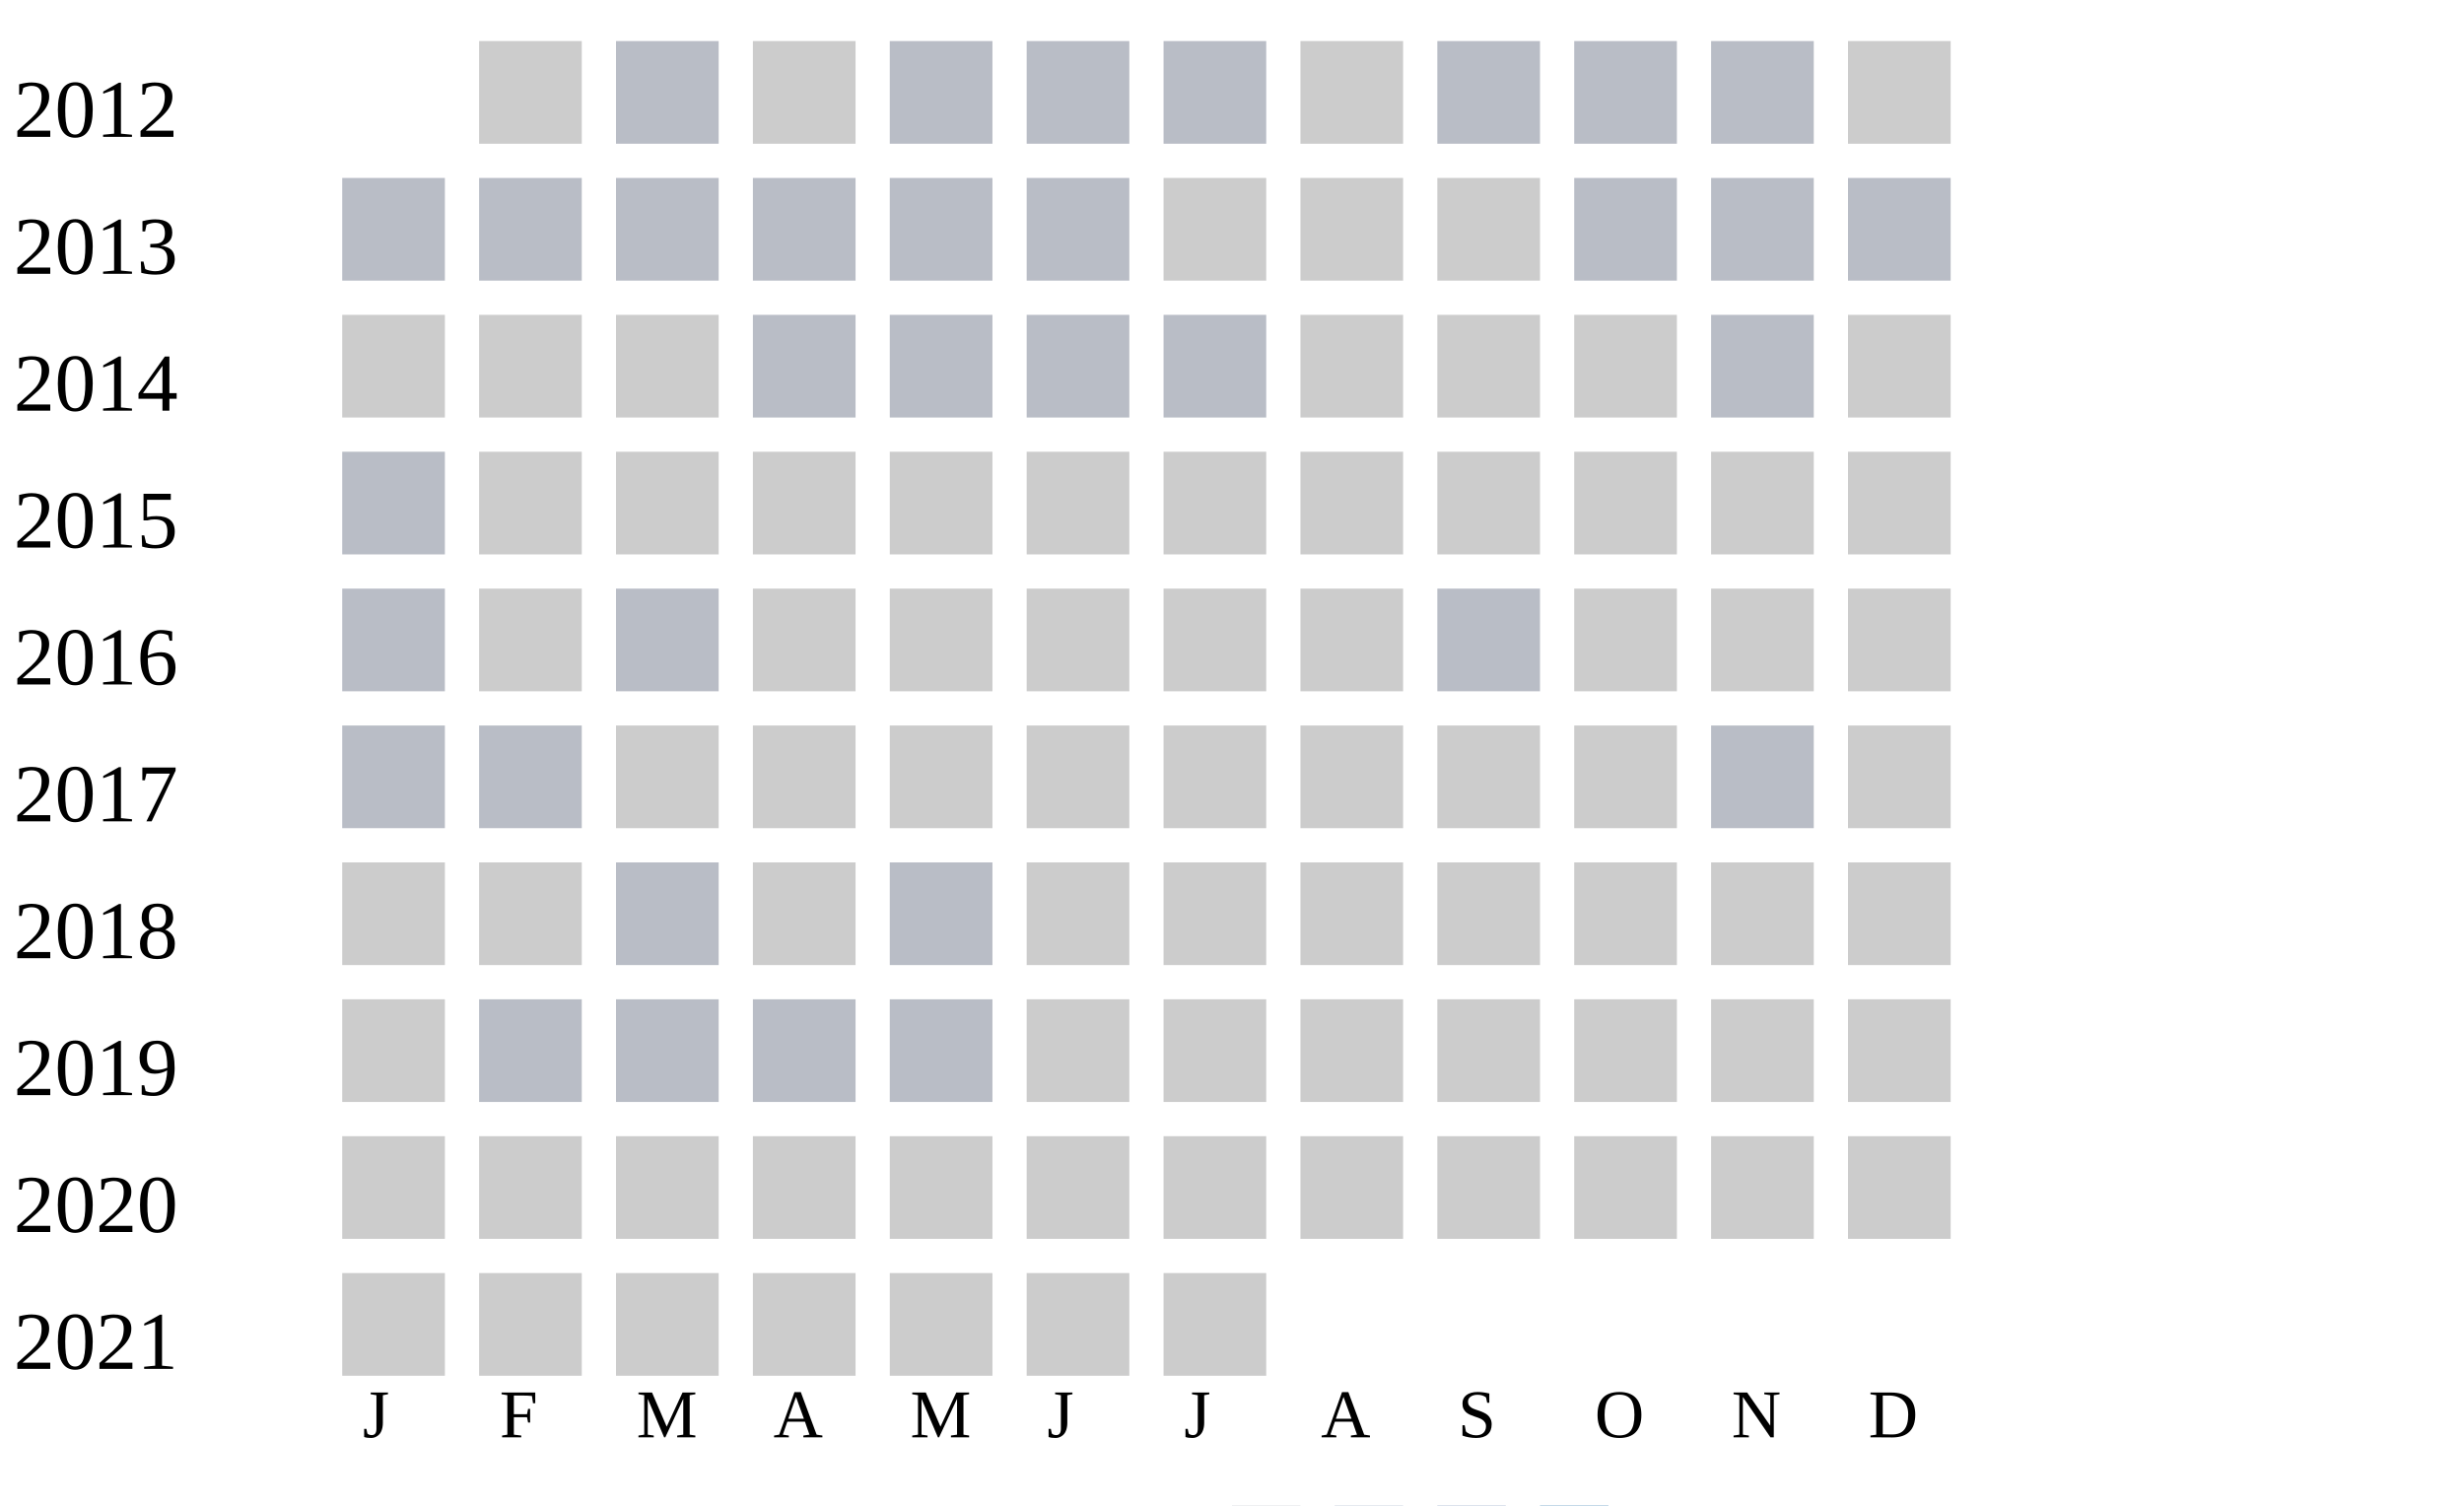
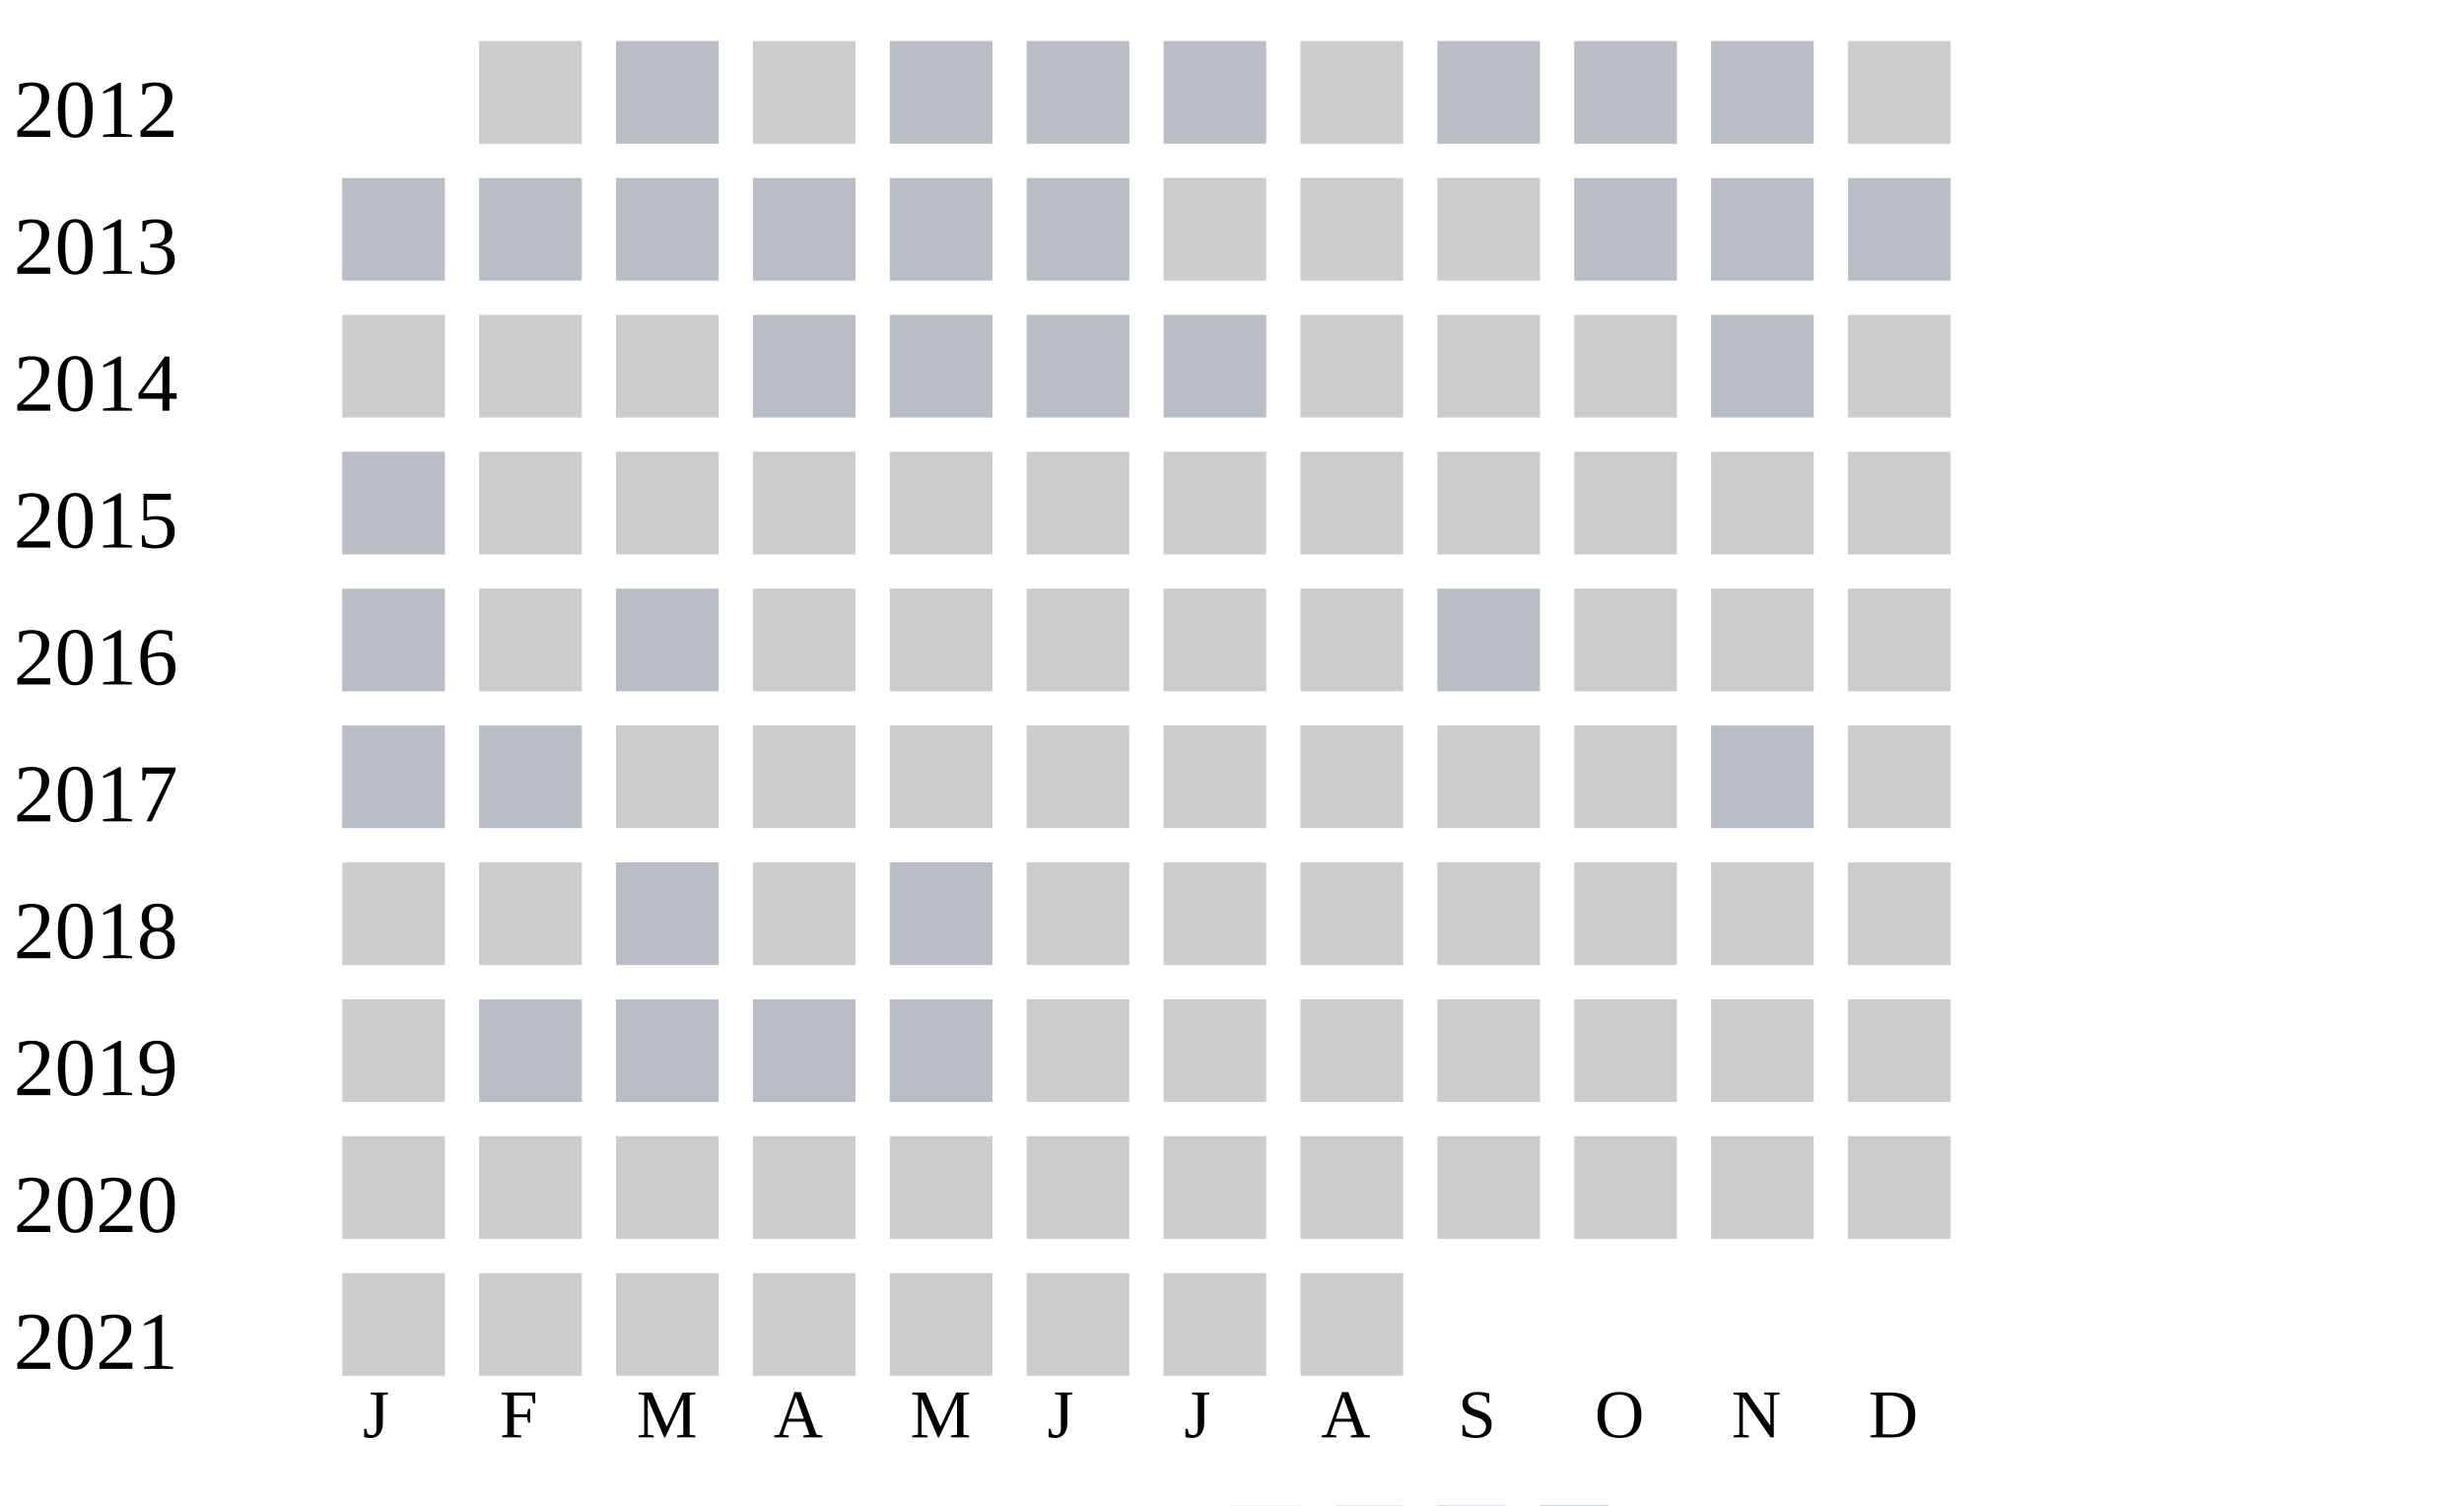
<svg xmlns="http://www.w3.org/2000/svg" width="360" height="220">
  <g transform="translate(0 0)">
    <text x="2" y="20">2012</text>
    <rect x="70" y="6" width="15" height="15" fill="#cccccc" />
    <rect x="90" y="6" width="15" height="15" fill="#b9bdc6" />
    <rect x="110" y="6" width="15" height="15" fill="#cccccc" />
    <rect x="130" y="6" width="15" height="15" fill="#b9bdc6" />
    <rect x="150" y="6" width="15" height="15" fill="#b9bdc6" />
    <rect x="170" y="6" width="15" height="15" fill="#b9bdc6" />
    <rect x="190" y="6" width="15" height="15" fill="#cccccc" />
    <rect x="210" y="6" width="15" height="15" fill="#b9bdc6" />
    <rect x="230" y="6" width="15" height="15" fill="#b9bdc6" />
    <rect x="250" y="6" width="15" height="15" fill="#b9bdc6" />
    <rect x="270" y="6" width="15" height="15" fill="#cccccc" />
  </g>
  <g transform="translate(0 20)">
    <text x="2" y="20">2013</text>
    <rect x="50" y="6" width="15" height="15" fill="#b9bdc6" />
    <rect x="70" y="6" width="15" height="15" fill="#b9bdc6" />
    <rect x="90" y="6" width="15" height="15" fill="#b9bdc6" />
    <rect x="110" y="6" width="15" height="15" fill="#b9bdc6" />
    <rect x="130" y="6" width="15" height="15" fill="#b9bdc6" />
    <rect x="150" y="6" width="15" height="15" fill="#b9bdc6" />
    <rect x="170" y="6" width="15" height="15" fill="#cccccc" />
    <rect x="190" y="6" width="15" height="15" fill="#cccccc" />
    <rect x="210" y="6" width="15" height="15" fill="#cccccc" />
    <rect x="230" y="6" width="15" height="15" fill="#b9bdc6" />
    <rect x="250" y="6" width="15" height="15" fill="#b9bdc6" />
    <rect x="270" y="6" width="15" height="15" fill="#b9bdc6" />
  </g>
  <g transform="translate(0 40)">
    <text x="2" y="20">2014</text>
    <rect x="50" y="6" width="15" height="15" fill="#cccccc" />
    <rect x="70" y="6" width="15" height="15" fill="#cccccc" />
    <rect x="90" y="6" width="15" height="15" fill="#cccccc" />
    <rect x="110" y="6" width="15" height="15" fill="#b9bdc6" />
    <rect x="130" y="6" width="15" height="15" fill="#b9bdc6" />
    <rect x="150" y="6" width="15" height="15" fill="#b9bdc6" />
    <rect x="170" y="6" width="15" height="15" fill="#b9bdc6" />
    <rect x="190" y="6" width="15" height="15" fill="#cccccc" />
    <rect x="210" y="6" width="15" height="15" fill="#cccccc" />
    <rect x="230" y="6" width="15" height="15" fill="#cccccc" />
    <rect x="250" y="6" width="15" height="15" fill="#b9bdc6" />
    <rect x="270" y="6" width="15" height="15" fill="#cccccc" />
  </g>
  <g transform="translate(0 60)">
    <text x="2" y="20">2015</text>
    <rect x="50" y="6" width="15" height="15" fill="#b9bdc6" />
    <rect x="70" y="6" width="15" height="15" fill="#cccccc" />
    <rect x="90" y="6" width="15" height="15" fill="#cccccc" />
    <rect x="110" y="6" width="15" height="15" fill="#cccccc" />
    <rect x="130" y="6" width="15" height="15" fill="#cccccc" />
    <rect x="150" y="6" width="15" height="15" fill="#cccccc" />
    <rect x="170" y="6" width="15" height="15" fill="#cccccc" />
    <rect x="190" y="6" width="15" height="15" fill="#cccccc" />
    <rect x="210" y="6" width="15" height="15" fill="#cccccc" />
    <rect x="230" y="6" width="15" height="15" fill="#cccccc" />
    <rect x="250" y="6" width="15" height="15" fill="#cccccc" />
    <rect x="270" y="6" width="15" height="15" fill="#cccccc" />
  </g>
  <g transform="translate(0 80)">
    <text x="2" y="20">2016</text>
    <rect x="50" y="6" width="15" height="15" fill="#b9bdc6" />
    <rect x="70" y="6" width="15" height="15" fill="#cccccc" />
    <rect x="90" y="6" width="15" height="15" fill="#b9bdc6" />
    <rect x="110" y="6" width="15" height="15" fill="#cccccc" />
    <rect x="130" y="6" width="15" height="15" fill="#cccccc" />
    <rect x="150" y="6" width="15" height="15" fill="#cccccc" />
    <rect x="170" y="6" width="15" height="15" fill="#cccccc" />
    <rect x="190" y="6" width="15" height="15" fill="#cccccc" />
    <rect x="210" y="6" width="15" height="15" fill="#b9bdc6" />
    <rect x="230" y="6" width="15" height="15" fill="#cccccc" />
    <rect x="250" y="6" width="15" height="15" fill="#cccccc" />
    <rect x="270" y="6" width="15" height="15" fill="#cccccc" />
  </g>
  <g transform="translate(0 100)">
    <text x="2" y="20">2017</text>
    <rect x="50" y="6" width="15" height="15" fill="#b9bdc6" />
    <rect x="70" y="6" width="15" height="15" fill="#b9bdc6" />
    <rect x="90" y="6" width="15" height="15" fill="#cccccc" />
    <rect x="110" y="6" width="15" height="15" fill="#cccccc" />
    <rect x="130" y="6" width="15" height="15" fill="#cccccc" />
    <rect x="150" y="6" width="15" height="15" fill="#cccccc" />
    <rect x="170" y="6" width="15" height="15" fill="#cccccc" />
    <rect x="190" y="6" width="15" height="15" fill="#cccccc" />
    <rect x="210" y="6" width="15" height="15" fill="#cccccc" />
    <rect x="230" y="6" width="15" height="15" fill="#cccccc" />
    <rect x="250" y="6" width="15" height="15" fill="#b9bdc6" />
    <rect x="270" y="6" width="15" height="15" fill="#cccccc" />
  </g>
  <g transform="translate(0 120)">
    <text x="2" y="20">2018</text>
    <rect x="50" y="6" width="15" height="15" fill="#cccccc" />
    <rect x="70" y="6" width="15" height="15" fill="#cccccc" />
    <rect x="90" y="6" width="15" height="15" fill="#b9bdc6" />
    <rect x="110" y="6" width="15" height="15" fill="#cccccc" />
    <rect x="130" y="6" width="15" height="15" fill="#b9bdc6" />
    <rect x="150" y="6" width="15" height="15" fill="#cccccc" />
    <rect x="170" y="6" width="15" height="15" fill="#cccccc" />
    <rect x="190" y="6" width="15" height="15" fill="#cccccc" />
    <rect x="210" y="6" width="15" height="15" fill="#cccccc" />
    <rect x="230" y="6" width="15" height="15" fill="#cccccc" />
    <rect x="250" y="6" width="15" height="15" fill="#cccccc" />
    <rect x="270" y="6" width="15" height="15" fill="#cccccc" />
  </g>
  <g transform="translate(0 140)">
    <text x="2" y="20">2019</text>
    <rect x="50" y="6" width="15" height="15" fill="#cccccc" />
    <rect x="70" y="6" width="15" height="15" fill="#b9bdc6" />
    <rect x="90" y="6" width="15" height="15" fill="#b9bdc6" />
    <rect x="110" y="6" width="15" height="15" fill="#b9bdc6" />
    <rect x="130" y="6" width="15" height="15" fill="#b9bdc6" />
    <rect x="150" y="6" width="15" height="15" fill="#cccccc" />
    <rect x="170" y="6" width="15" height="15" fill="#cccccc" />
    <rect x="190" y="6" width="15" height="15" fill="#cccccc" />
    <rect x="210" y="6" width="15" height="15" fill="#cccccc" />
    <rect x="230" y="6" width="15" height="15" fill="#cccccc" />
    <rect x="250" y="6" width="15" height="15" fill="#cccccc" />
    <rect x="270" y="6" width="15" height="15" fill="#cccccc" />
  </g>
  <g transform="translate(0 160)">
    <text x="2" y="20">2020</text>
    <rect x="50" y="6" width="15" height="15" fill="#cccccc" />
    <rect x="70" y="6" width="15" height="15" fill="#cccccc" />
    <rect x="90" y="6" width="15" height="15" fill="#cccccc" />
    <rect x="110" y="6" width="15" height="15" fill="#cccccc" />
    <rect x="130" y="6" width="15" height="15" fill="#cccccc" />
    <rect x="150" y="6" width="15" height="15" fill="#cccccc" />
    <rect x="170" y="6" width="15" height="15" fill="#cccccc" />
    <rect x="190" y="6" width="15" height="15" fill="#cccccc" />
    <rect x="210" y="6" width="15" height="15" fill="#cccccc" />
    <rect x="230" y="6" width="15" height="15" fill="#cccccc" />
    <rect x="250" y="6" width="15" height="15" fill="#cccccc" />
    <rect x="270" y="6" width="15" height="15" fill="#cccccc" />
  </g>
  <g transform="translate(0 180)">
    <text x="2" y="20">2021</text>
    <rect x="50" y="6" width="15" height="15" fill="#cccccc" />
    <rect x="70" y="6" width="15" height="15" fill="#cccccc" />
    <rect x="90" y="6" width="15" height="15" fill="#cccccc" />
    <rect x="110" y="6" width="15" height="15" fill="#cccccc" />
    <rect x="130" y="6" width="15" height="15" fill="#cccccc" />
    <rect x="150" y="6" width="15" height="15" fill="#cccccc" />
    <rect x="170" y="6" width="15" height="15" fill="#cccccc" />
+     <rect x="190" y="6" width="15" height="15" fill="#cccccc" />
  </g>
  <text style="font-size: 10px; text-align: center" x="53" y="210">J</text>
  <text style="font-size: 10px; text-align: center" x="73" y="210">F</text>
  <text style="font-size: 10px; text-align: center" x="93" y="210">M</text>
  <text style="font-size: 10px; text-align: center" x="113" y="210">A</text>
  <text style="font-size: 10px; text-align: center" x="133" y="210">M</text>
  <text style="font-size: 10px; text-align: center" x="153" y="210">J</text>
  <text style="font-size: 10px; text-align: center" x="173" y="210">J</text>
  <text style="font-size: 10px; text-align: center" x="193" y="210">A</text>
  <text style="font-size: 10px; text-align: center" x="213" y="210">S</text>
  <text style="font-size: 10px; text-align: center" x="233" y="210">O</text>
  <text style="font-size: 10px; text-align: center" x="253" y="210">N</text>
  <text style="font-size: 10px; text-align: center" x="273" y="210">D</text>
  <text style="font-size: 10px;" x="155" y="229">Less</text>
  <rect fill="#b9bdc6" width="10" height="10" x="180" y="220" />
  <rect fill="#919fba" width="10" height="10" x="195" y="220" />
  <rect fill="#6882ae" width="10" height="10" x="210" y="220" />
  <rect fill="#005a9c" width="10" height="10" x="225" y="220" />
  <text x="240" y="229" style="font-size: 10px;">More</text>
</svg>
